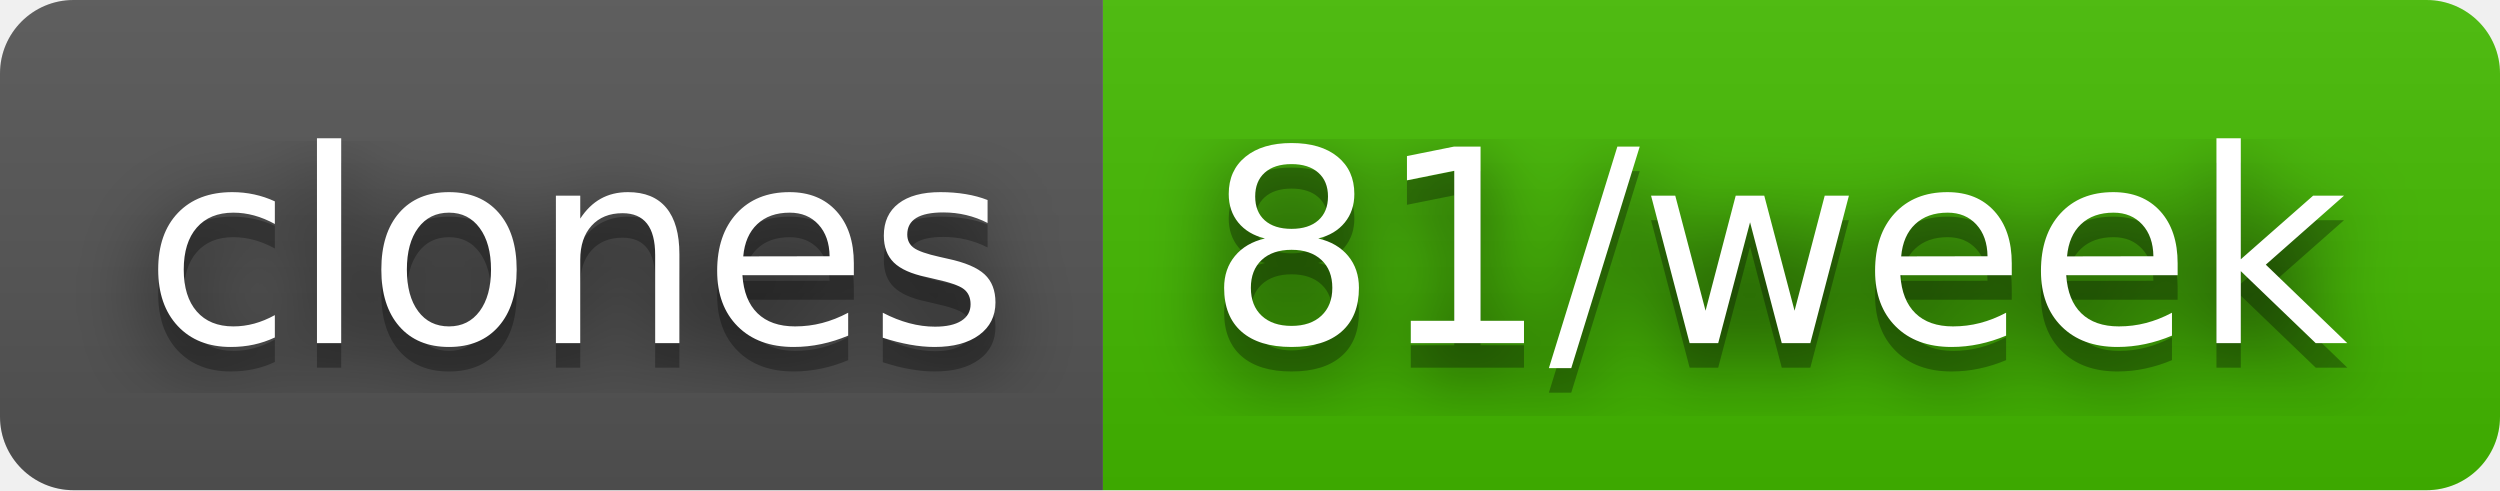
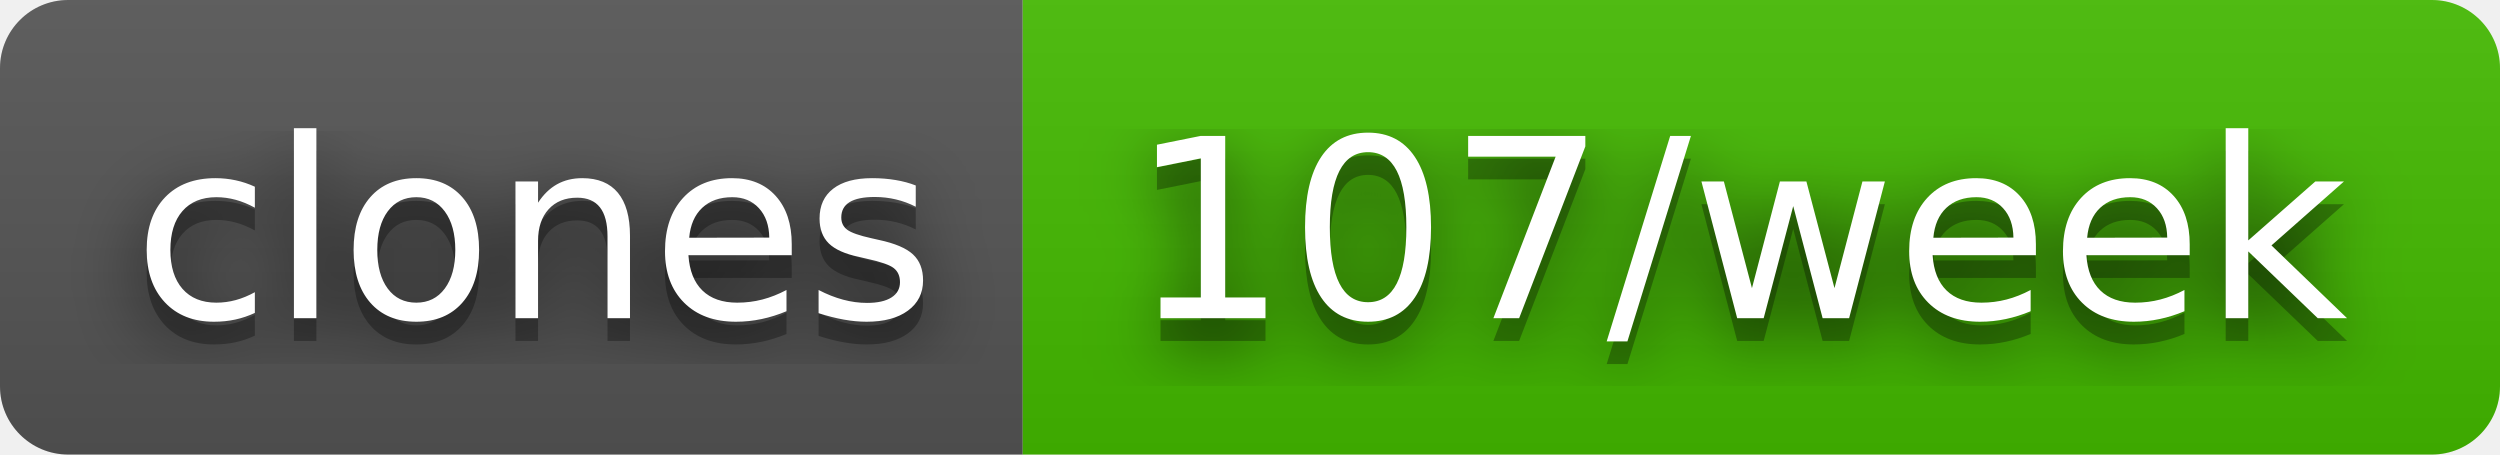
- <svg xmlns="http://www.w3.org/2000/svg" width="102" height="20" role="img" aria-label="clones: 81/week">
+ <svg xmlns="http://www.w3.org/2000/svg" width="110" height="20" role="img" aria-label="clones: 107/week">
  <filter id="blur">
    <feGaussianBlur stdDeviation="16" />
  </filter>
  <linearGradient id="s" x2="0" y2="100%">
    <stop offset="0" stop-color="#bbb" stop-opacity=".1" />
    <stop offset="1" stop-opacity=".1" />
  </linearGradient>
  <clipPath id="r">
-     <rect width="102" height="20" rx="3" />
+     <rect width="110" height="20" rx="3" />
  </clipPath>
  <g clip-path="url(#r)">
    <rect width="45" height="20" fill="#555" />
-     <rect x="45" width="57" height="20" fill="#4b0" />
-     <rect width="102" height="20" fill="url(#s)" />
+     <rect x="45" width="65" height="20" fill="#4b0" />
+     <rect width="110" height="20" fill="url(#s)" />
  </g>
  <g fill="#fff" text-anchor="middle" font-family="Verdana,Geneva,DejaVu Sans,sans-serif" text-rendering="geometricPrecision" font-size="110">
    <g transform="scale(.1)">
      <g aria-hidden="true" fill="#010101">
        <text x="235" y="150" fill-opacity=".8" filter="url(#blur)" textLength="350">clones</text>
        <text x="235" y="150" fill-opacity=".3" textLength="350">clones</text>
      </g>
      <text x="235" y="140" textLength="350">clones</text>
    </g>
    <g transform="scale(.1)">
      <g aria-hidden="true" fill="#010101">
-         <text x="725" y="150" fill-opacity=".8" filter="url(#blur)" textLength="470">81/week</text>
-         <text x="725" y="150" fill-opacity=".3" textLength="470">81/week</text>
+         <text x="765" y="150" fill-opacity=".8" filter="url(#blur)" textLength="550">107/week</text>
+         <text x="765" y="150" fill-opacity=".3" textLength="550">107/week</text>
      </g>
-       <text x="725" y="140" textLength="470">81/week</text>
+       <text x="765" y="140" textLength="550">107/week</text>
    </g>
  </g>
</svg>
